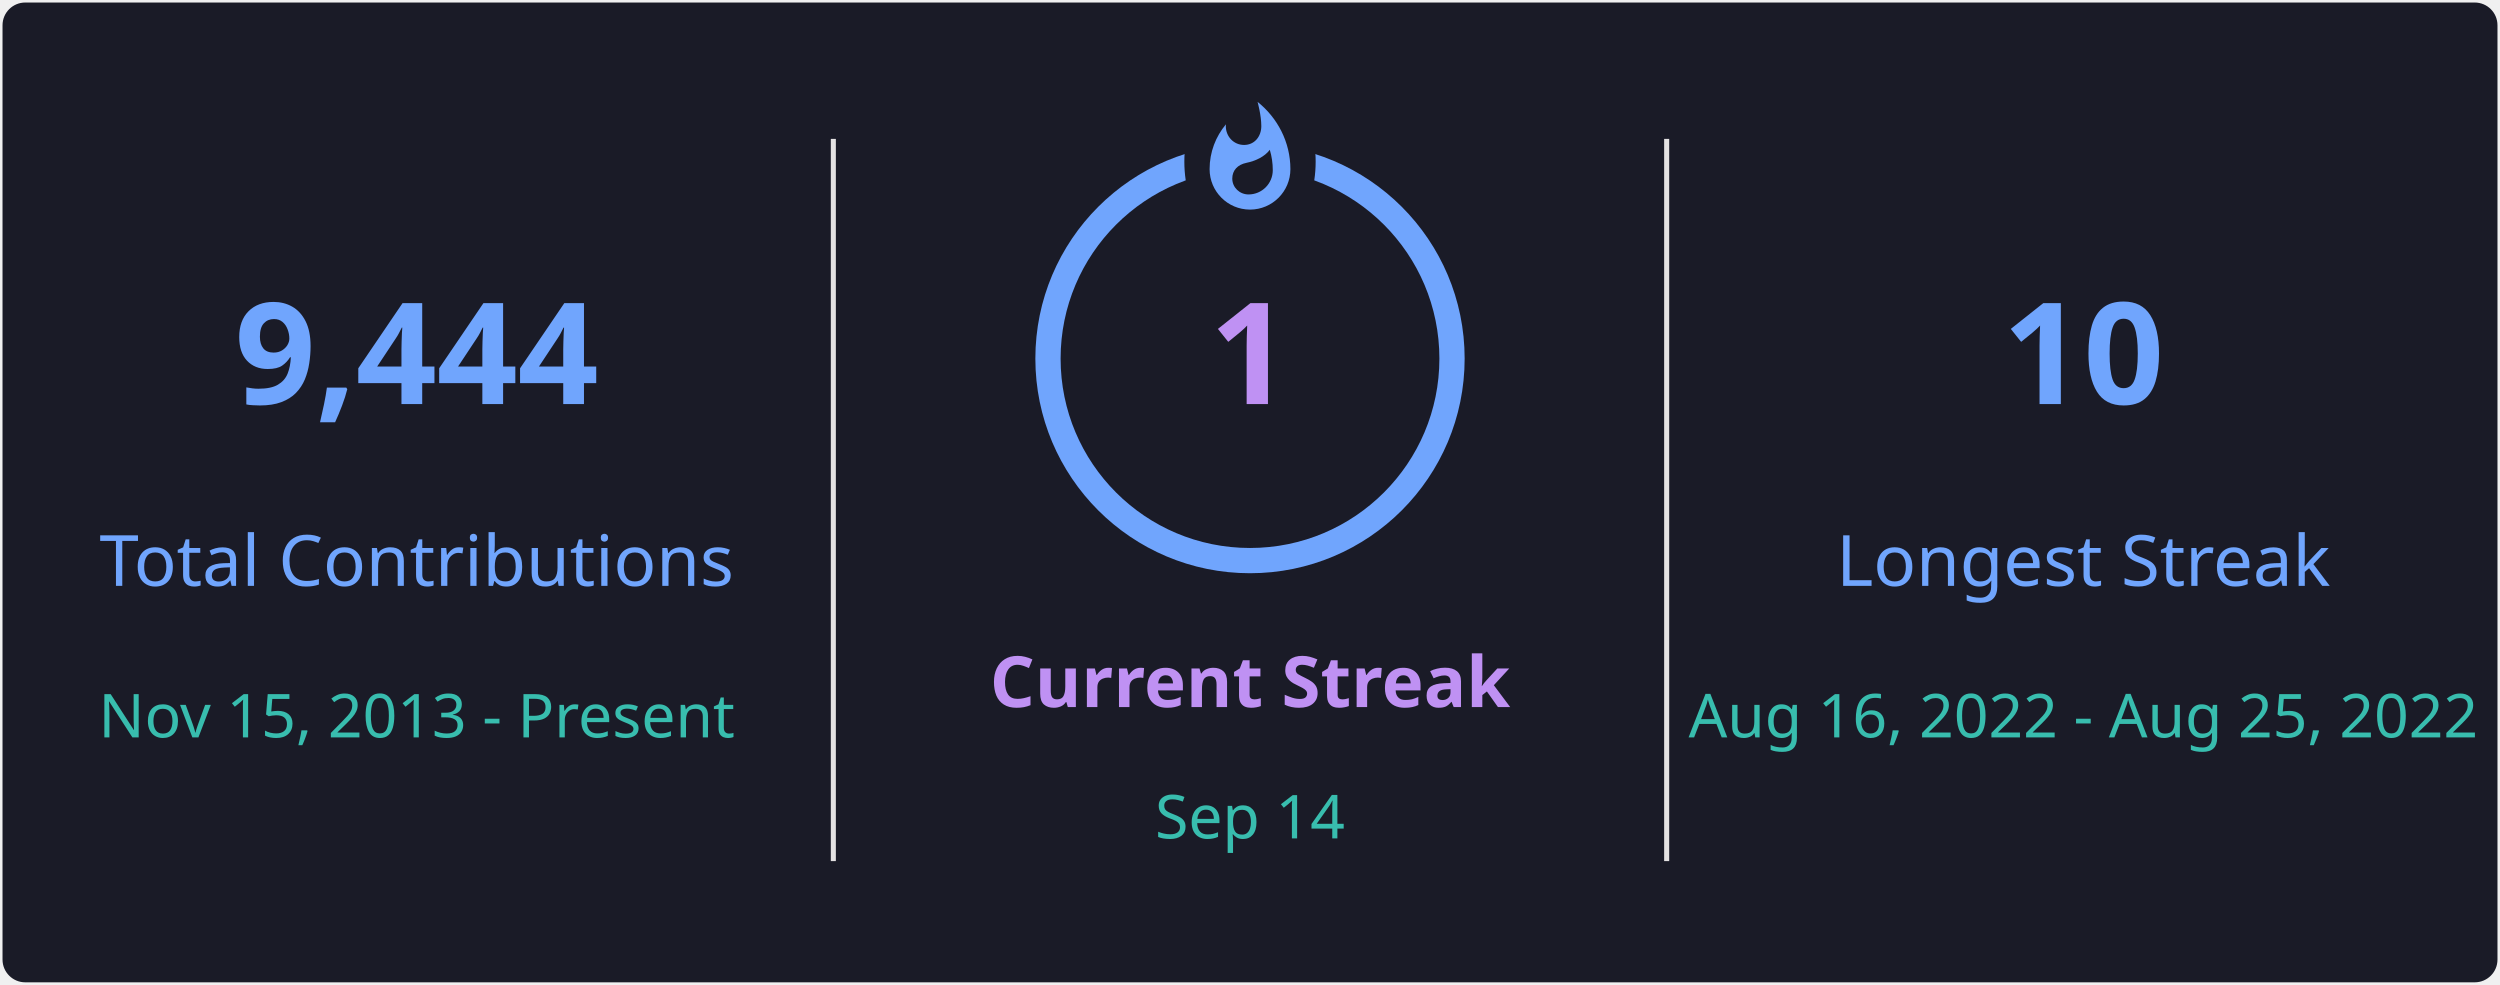
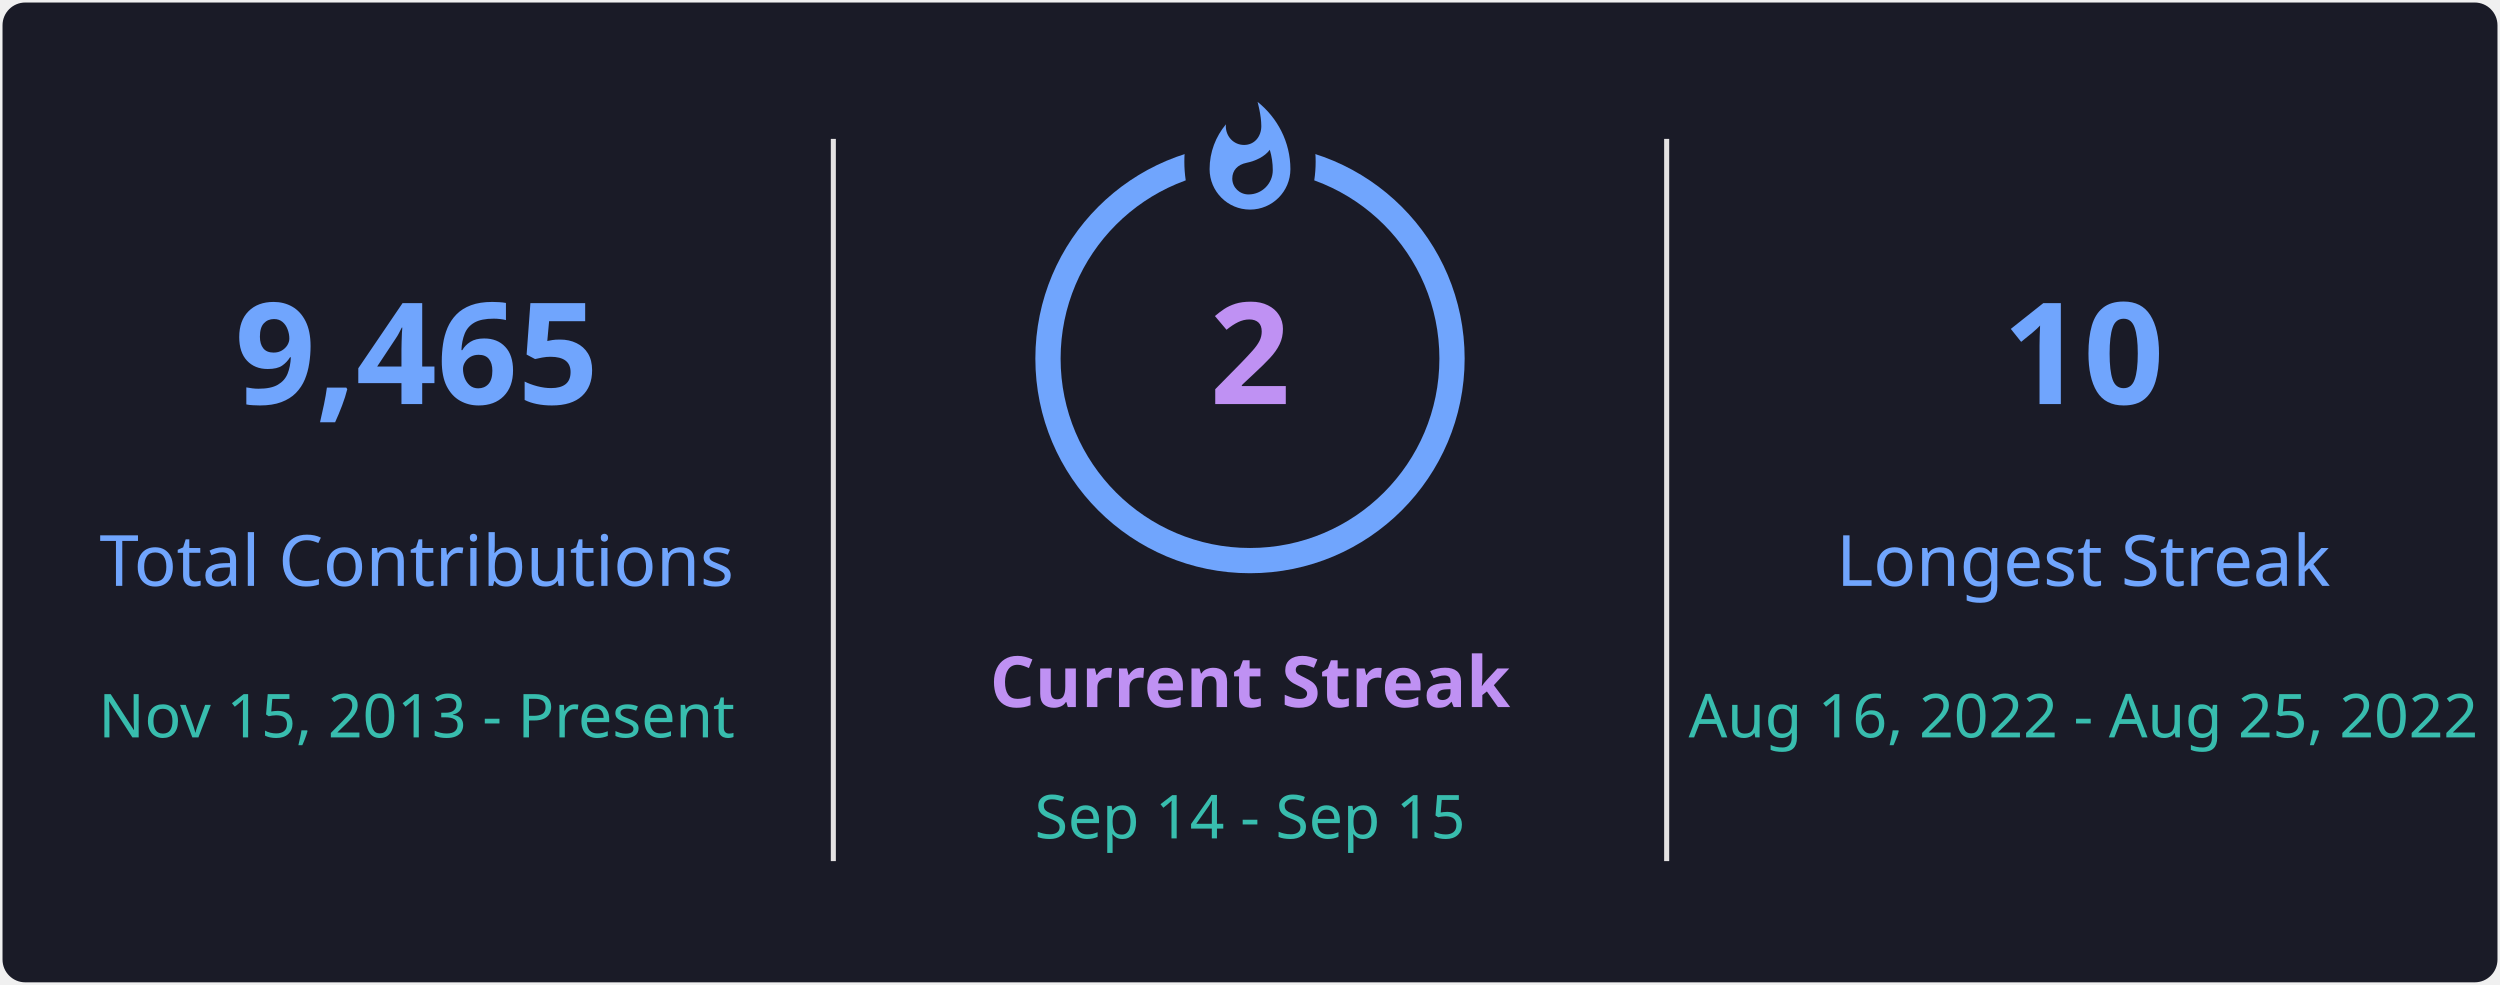
<svg xmlns="http://www.w3.org/2000/svg" style="isolation: isolate" viewBox="0 0 495 195" width="495px" height="195px" direction="ltr">
  <defs>
    <clipPath id="outer_rectangle">
      <rect width="495" height="195" rx="4.5" />
    </clipPath>
    <mask id="mask_out_ring_behind_fire">
      <rect width="495" height="195" fill="white" />
      <ellipse id="mask-ellipse" cx="247.5" cy="32" rx="13" ry="18" fill="black" />
    </mask>
  </defs>
  <g clip-path="url(#outer_rectangle)">
    <g style="isolation: isolate">
      <rect stroke="#000000" stroke-opacity="0" fill="#1A1B27" rx="4.5" x="0.5" y="0.5" width="494" height="194" />
    </g>
    <g style="isolation: isolate">
      <line x1="165" y1="28" x2="165" y2="170" vector-effect="non-scaling-stroke" stroke-width="1" stroke="#E4E2E2" stroke-linejoin="miter" stroke-linecap="square" stroke-miterlimit="3" />
      <line x1="330" y1="28" x2="330" y2="170" vector-effect="non-scaling-stroke" stroke-width="1" stroke="#E4E2E2" stroke-linejoin="miter" stroke-linecap="square" stroke-miterlimit="3" />
    </g>
    <g style="isolation: isolate">
      <g transform="translate(82.5, 48)">
        <text x="0" y="32" stroke-width="0" text-anchor="middle" fill="#70A5FD" stroke="none" font-family="&quot;Segoe UI&quot;, Ubuntu, sans-serif" font-weight="700" font-size="28px" font-style="normal" style="opacity: 1; opacity: 1;">
-                         9,444
+                         9,465
                    </text>
      </g>
      <g transform="translate(82.5, 84)">
        <text x="0" y="32" stroke-width="0" text-anchor="middle" fill="#70A5FD" stroke="none" font-family="&quot;Segoe UI&quot;, Ubuntu, sans-serif" font-weight="400" font-size="14px" font-style="normal" style="opacity: 1; opacity: 1;">
                        Total Contributions
                    </text>
      </g>
      <g transform="translate(82.5, 114)">
        <text x="0" y="32" stroke-width="0" text-anchor="middle" fill="#38BDAE" stroke="none" font-family="&quot;Segoe UI&quot;, Ubuntu, sans-serif" font-weight="400" font-size="12px" font-style="normal" style="opacity: 1; opacity: 1;">
                        Nov 15, 2013 - Present
                    </text>
      </g>
    </g>
    <g style="isolation: isolate">
      <g transform="translate(247.5, 108)">
        <text x="0" y="32" stroke-width="0" text-anchor="middle" fill="#BF91F3" stroke="none" font-family="&quot;Segoe UI&quot;, Ubuntu, sans-serif" font-weight="700" font-size="14px" font-style="normal" style="opacity: 1; opacity: 1;">
                        Current Streak
                    </text>
      </g>
      <g transform="translate(247.5, 145)">
        <text x="0" y="21" stroke-width="0" text-anchor="middle" fill="#38BDAE" stroke="none" font-family="&quot;Segoe UI&quot;, Ubuntu, sans-serif" font-weight="400" font-size="12px" font-style="normal" style="opacity: 1; opacity: 1;">
-                         Sep 14
+                         Sep 14 - Sep 15
                    </text>
      </g>
      <g mask="url(#mask_out_ring_behind_fire)">
        <circle cx="247.5" cy="71" r="40" fill="none" stroke="#70A5FD" stroke-width="5" style="opacity: 1; opacity: 1;" />
      </g>
      <g transform="translate(247.5, 19.5)" stroke-opacity="0" style="opacity: 1; opacity: 1;">
        <path d="M -12 -0.5 L 15 -0.5 L 15 23.5 L -12 23.5 L -12 -0.5 Z" fill="none" />
        <path d="M 1.5 0.67 C 1.5 0.67 2.24 3.32 2.24 5.47 C 2.24 7.53 0.89 9.2 -1.17 9.2 C -3.23 9.2 -4.79 7.53 -4.79 5.47 L -4.76 5.11 C -6.78 7.51 -8 10.62 -8 13.99 C -8 18.41 -4.42 22 0 22 C 4.42 22 8 18.41 8 13.99 C 8 8.6 5.41 3.79 1.5 0.67 Z M -0.29 19 C -2.07 19 -3.51 17.6 -3.51 15.86 C -3.51 14.24 -2.46 13.1 -0.7 12.74 C 1.07 12.38 2.9 11.53 3.92 10.16 C 4.31 11.45 4.51 12.81 4.51 14.2 C 4.51 16.85 2.36 19 -0.29 19 Z" fill="#70A5FD" stroke-opacity="0" />
      </g>
      <g transform="translate(247.5, 48)">
        <text x="0" y="32" stroke-width="0" text-anchor="middle" fill="#BF91F3" stroke="none" font-family="&quot;Segoe UI&quot;, Ubuntu, sans-serif" font-weight="700" font-size="28px" font-style="normal" style="font-size: 28px;">
-                         1
+                         2
                    </text>
      </g>
    </g>
    <g style="isolation: isolate">
      <g transform="translate(412.5, 48)">
        <text x="0" y="32" stroke-width="0" text-anchor="middle" fill="#70A5FD" stroke="none" font-family="&quot;Segoe UI&quot;, Ubuntu, sans-serif" font-weight="700" font-size="28px" font-style="normal" style="opacity: 1; opacity: 1;">
                        10
                    </text>
      </g>
      <g transform="translate(412.5, 84)">
        <text x="0" y="32" stroke-width="0" text-anchor="middle" fill="#70A5FD" stroke="none" font-family="&quot;Segoe UI&quot;, Ubuntu, sans-serif" font-weight="400" font-size="14px" font-style="normal" style="opacity: 1; opacity: 1;">
                        Longest Streak
                    </text>
      </g>
      <g transform="translate(412.5, 114)">
        <text x="0" y="32" stroke-width="0" text-anchor="middle" fill="#38BDAE" stroke="none" font-family="&quot;Segoe UI&quot;, Ubuntu, sans-serif" font-weight="400" font-size="12px" font-style="normal" style="opacity: 1; opacity: 1;">
                        Aug 16, 2022 - Aug 25, 2022
                    </text>
      </g>
    </g>
  </g>
</svg>
